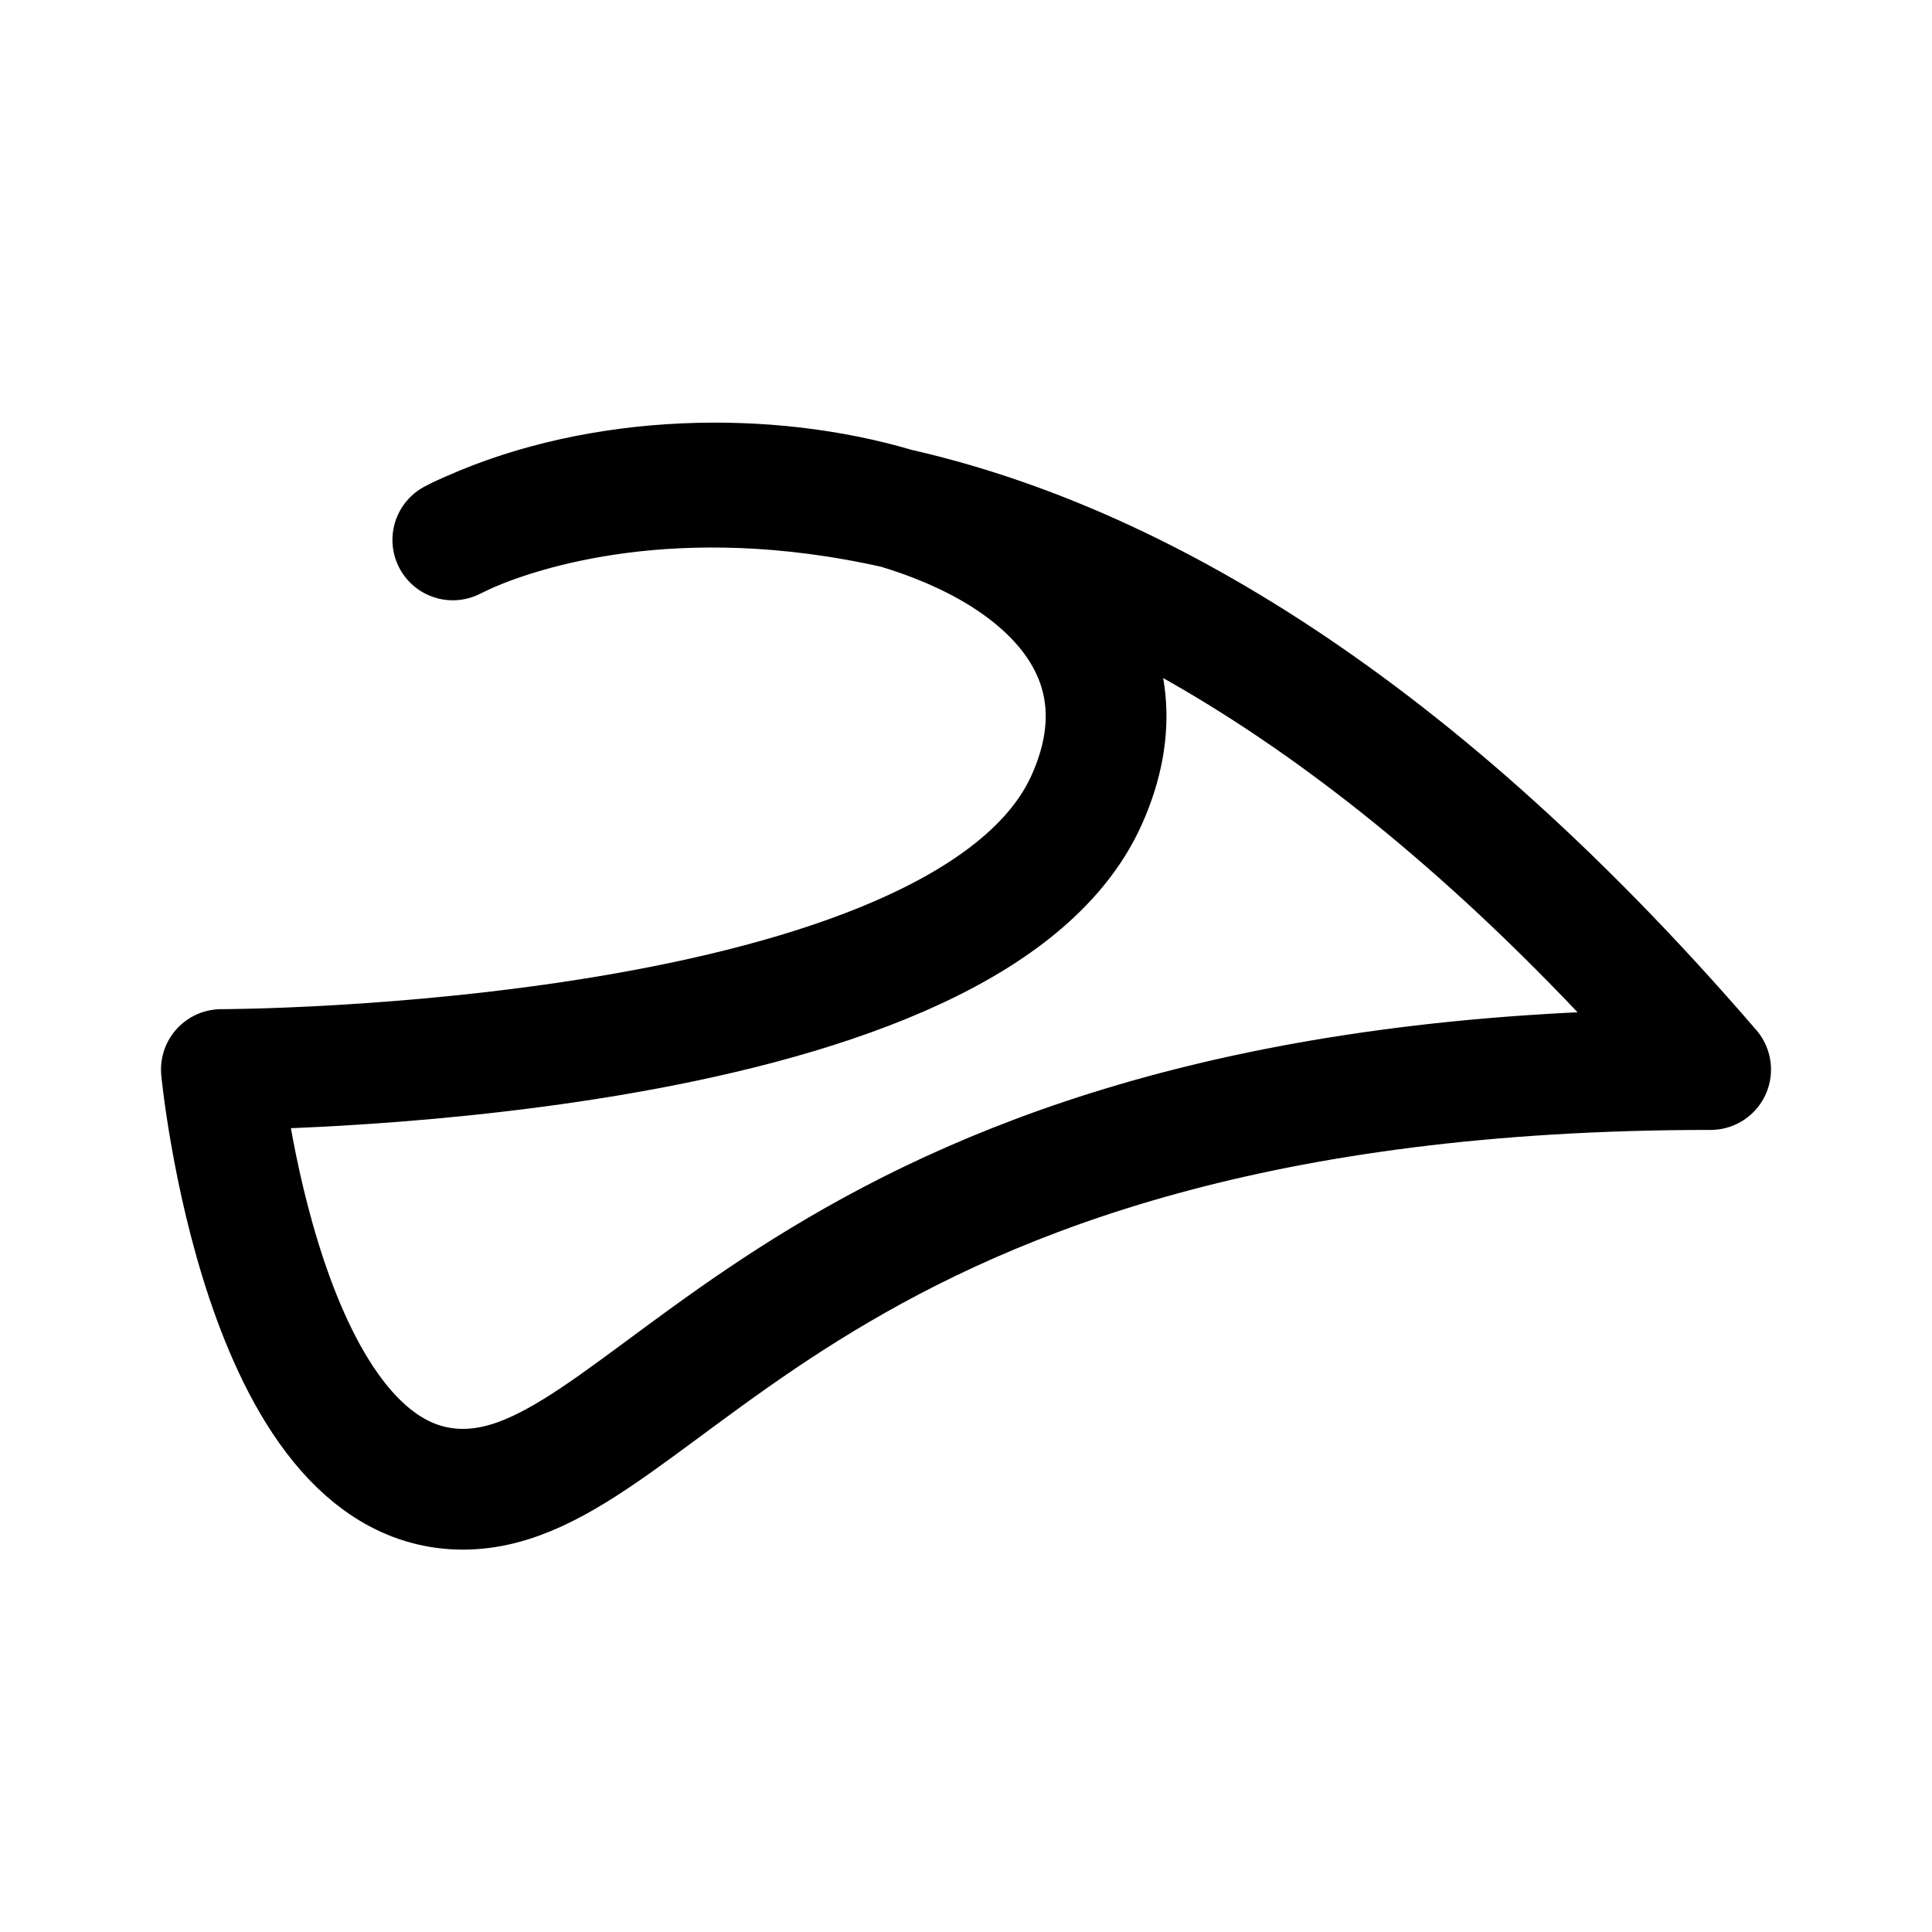
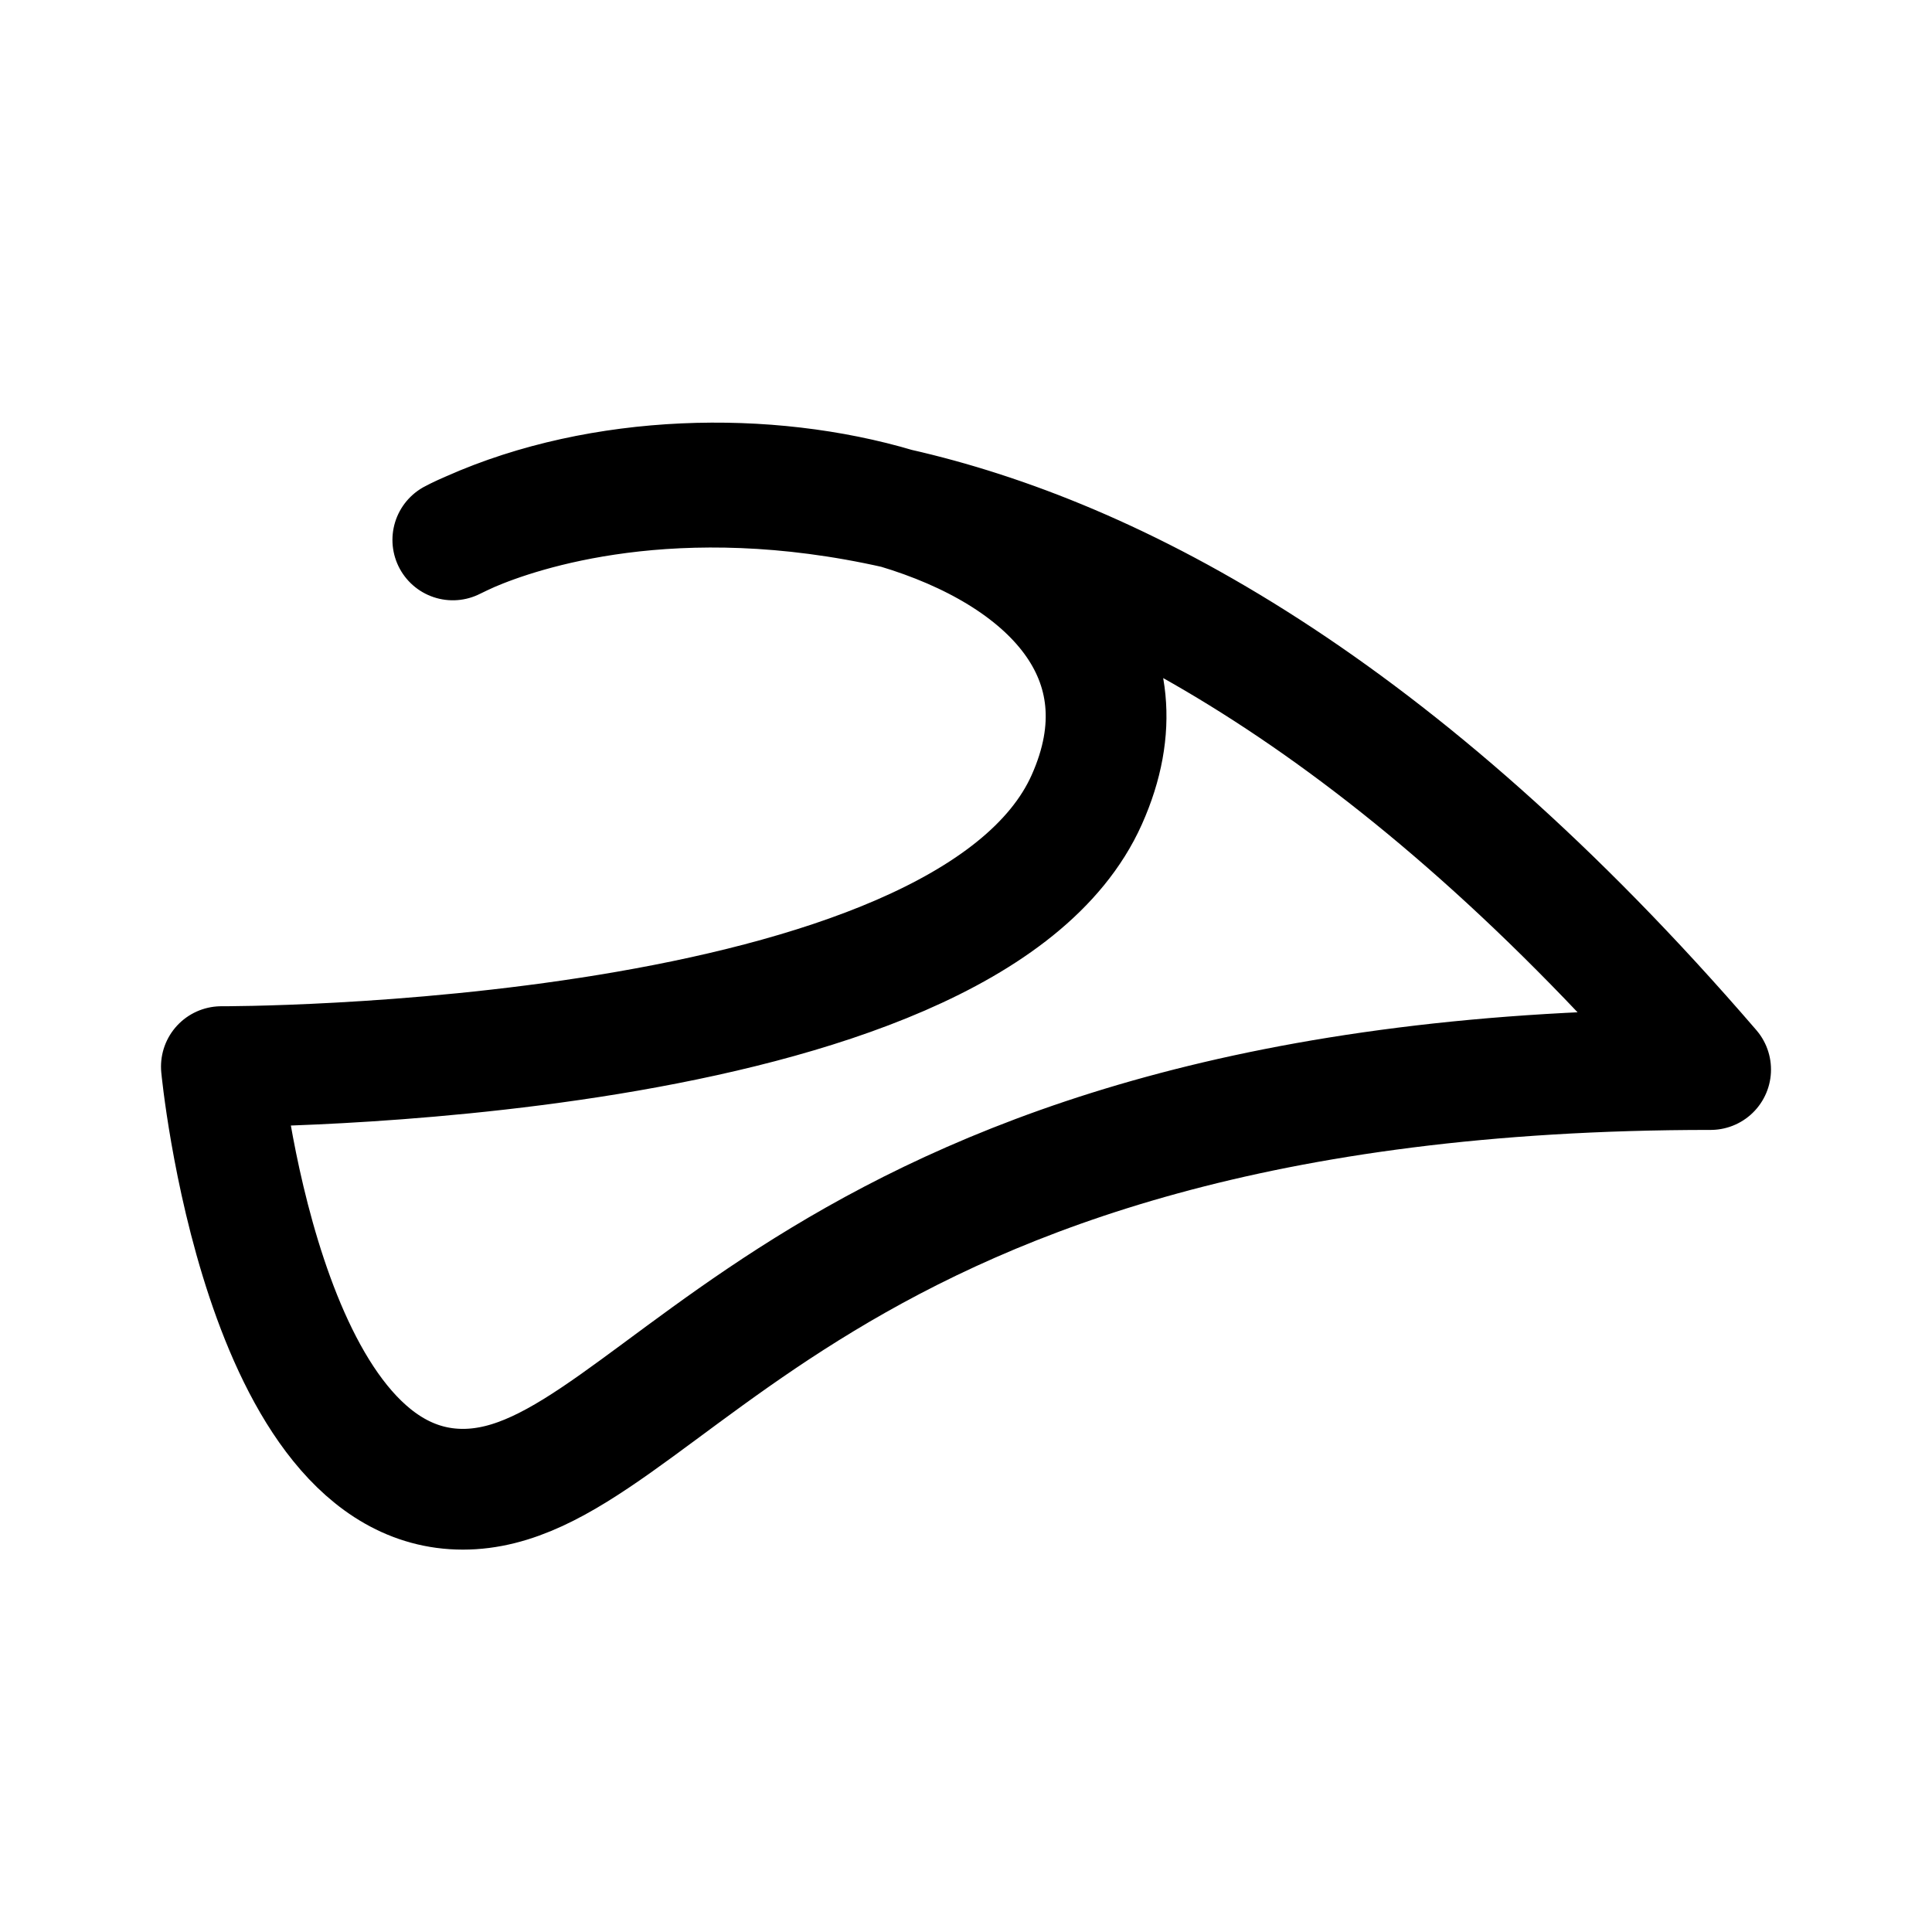
<svg xmlns="http://www.w3.org/2000/svg" width="192" height="192" fill="none">
-   <path d="M46.777 52.82c-1.17.501-1.777.836-1.777.836a46.36 46.36 0 0 1 1.777-.835Zm0 0c4.995-2.136 20.25-7.293 42.337-2.297m-42.337 2.298c12.963-5.766 29.457-6.137 42.337-2.298m0 0c21.531 4.87 49.553 19.391 80.886 55.767C80 106.29 66 148 46 148s-24-41.71-24-41.71 74 0 86-26.814c6.34-14.167-3.79-24.453-18.886-28.953Z" stroke="#000" stroke-width="12" stroke-linecap="round" stroke-linejoin="round" />
+   <path d="M46.777 52.82c-1.17.501-1.777.836-1.777.836a46.36 46.36 0 0 1 1.777-.835Zm0 0c4.995-2.136 20.25-7.293 42.337-2.297m-42.337 2.298c12.963-5.766 29.457-6.137 42.337-2.298m0 0c21.531 4.87 49.553 19.391 80.886 55.767C80 106.29 66 148 46 148s-24-42-24-42 74 .29 86-26.524c6.34-14.167-3.79-24.453-18.886-28.953Z" stroke="#000" stroke-width="12" stroke-linecap="round" stroke-linejoin="round" />
</svg>
